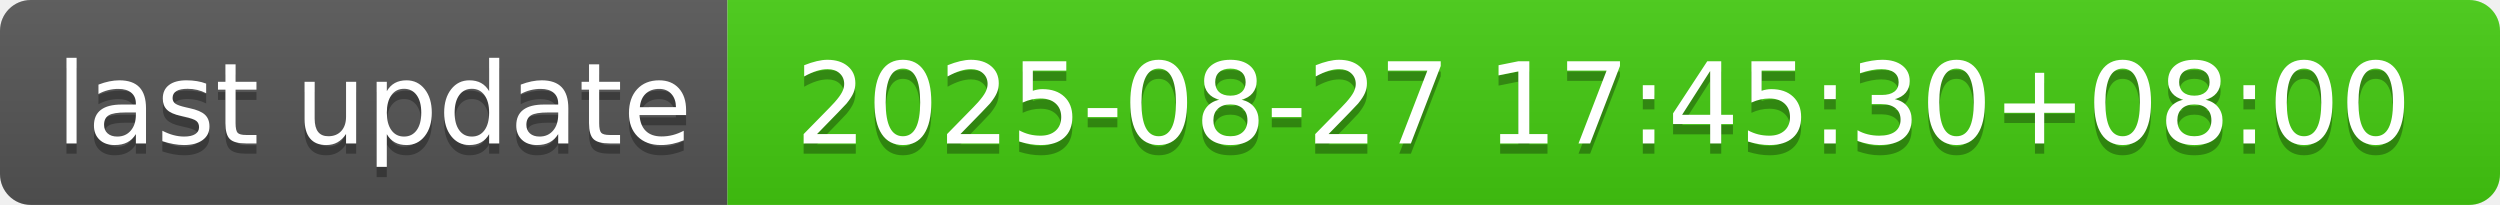
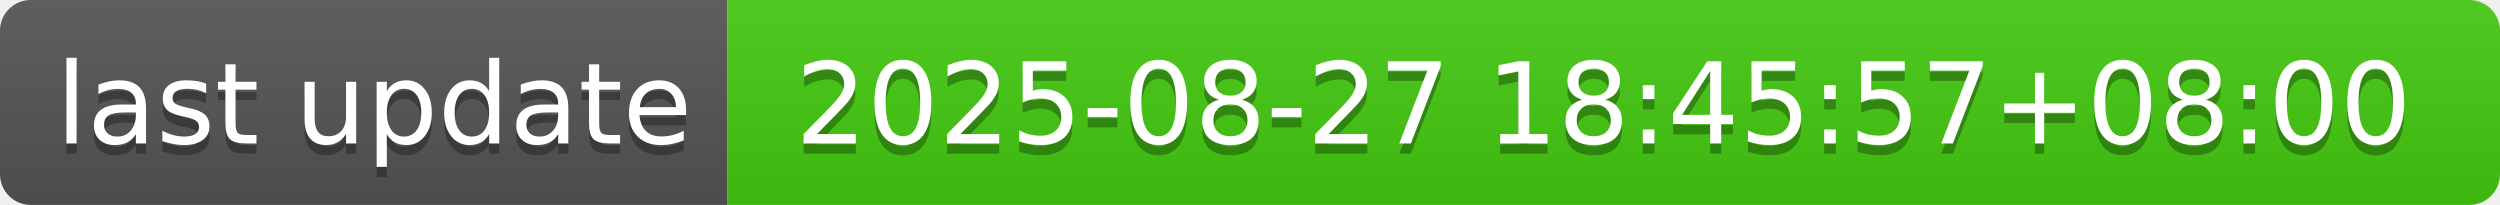
- <svg xmlns="http://www.w3.org/2000/svg" width="244" height="20" role="img" aria-label="last update: 2025-08-27 17:45:30+08:00">
+ <svg xmlns="http://www.w3.org/2000/svg" width="244" height="20" role="img" aria-label="last update: 2025-08-27 18:45:57+08:00">
  <linearGradient id="s" x2="0" y2="100%">
    <stop offset="0" stop-color="#bbb" stop-opacity=".1" />
    <stop offset="1" stop-opacity=".1" />
  </linearGradient>
  <clipPath id="r">
    <rect width="244" height="20" rx="3" fill="#fff" />
  </clipPath>
  <g clip-path="url(#r)">
    <rect width="71" height="20" fill="#555" />
    <rect x="71" width="173" height="20" fill="#4c1" />
    <rect width="244" height="20" fill="url(#s)" />
  </g>
  <g fill="#fff" text-anchor="middle" font-family="Verdana,Geneva,DejaVu Sans,sans-serif" text-rendering="geometricPrecision" font-size="110">
    <text aria-hidden="true" x="365" y="150" fill="#010101" fill-opacity=".3" transform="scale(.1)" textLength="610">last update</text>
    <text x="365" y="140" transform="scale(.1)" fill="#fff" textLength="610">last update</text>
-     <text aria-hidden="true" x="1565" y="150" fill="#010101" fill-opacity=".3" transform="scale(.1)" textLength="1630">2025-08-27 17:45:30+08:00</text>
-     <text x="1565" y="140" transform="scale(.1)" fill="#fff" textLength="1630">2025-08-27 17:45:30+08:00</text>
+     <text aria-hidden="true" x="1565" y="150" fill="#010101" fill-opacity=".3" transform="scale(.1)" textLength="1630">2025-08-27 18:45:57+08:00</text>
+     <text x="1565" y="140" transform="scale(.1)" fill="#fff" textLength="1630">2025-08-27 18:45:57+08:00</text>
  </g>
</svg>
